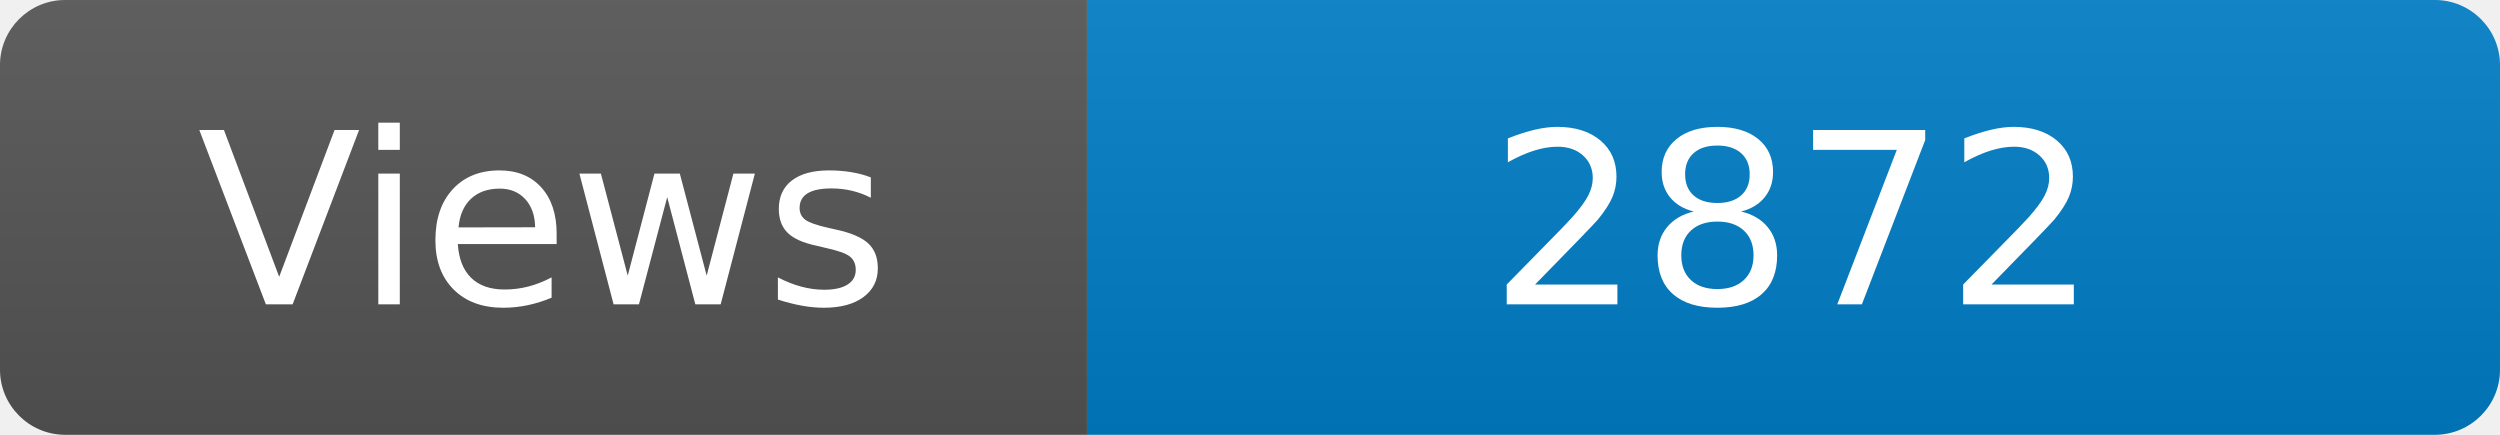
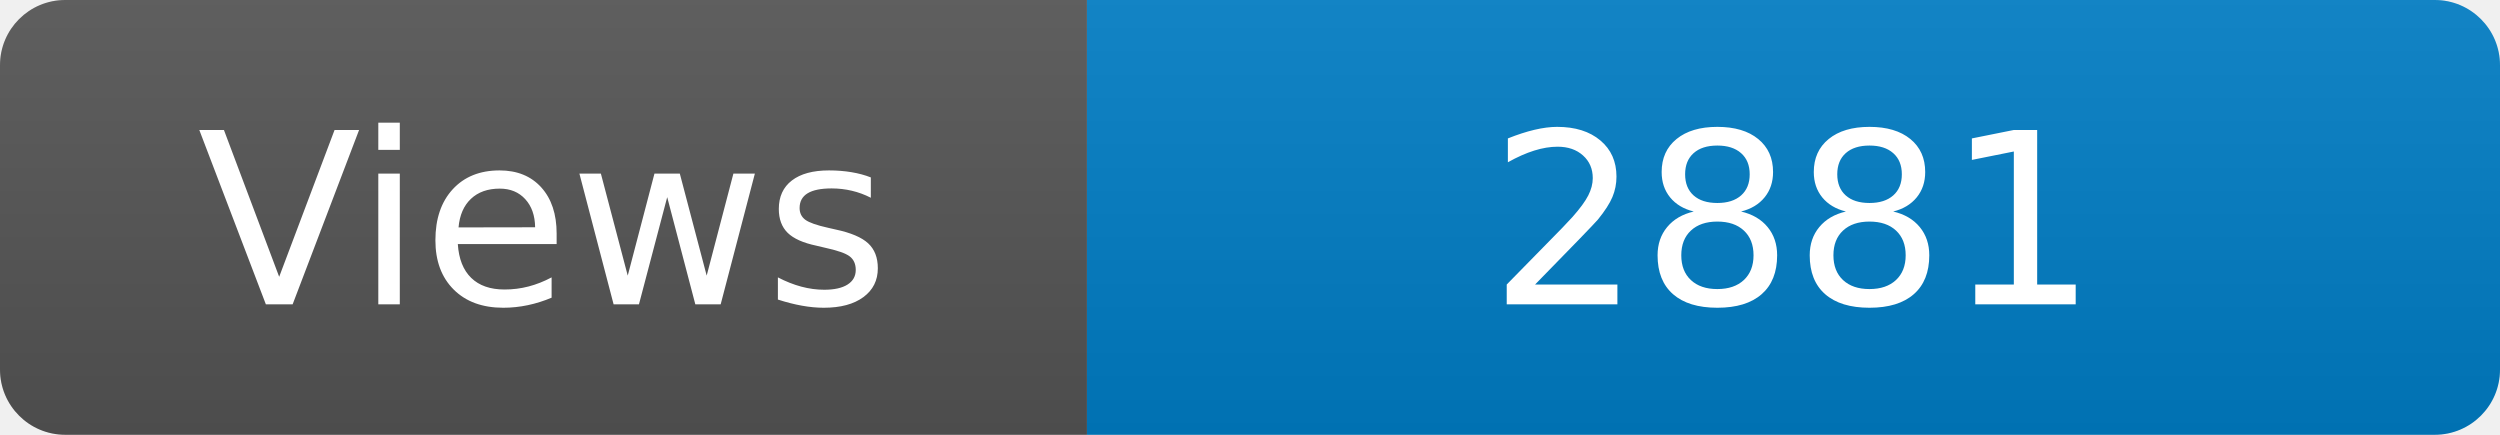
<svg xmlns="http://www.w3.org/2000/svg" width="115" height="20" role="img" aria-label="Maintained?: yes">
  <linearGradient id="s" x2="0" y2="100%">
    <stop offset="0" stop-color="#bbb" stop-opacity=".1" />
    <stop offset="1" stop-opacity=".1" />
  </linearGradient>
  <clipPath id="r">
    <rect width="115" height="20" rx="3" fill="#fff" />
  </clipPath>
  <g clip-path="url(#r)">
    <rect width="50" height="20" fill="#555" />
    <rect x="50" width="160" height="20" fill="#007ec6" />
    <rect width="115" height="20" fill="url(#s)" />
  </g>
  <g fill="#fff" text-anchor="middle" font-family="Verdana,Geneva,DejaVu Sans,sans-serif" font-size="110">
    <text x="250" y="140" transform="scale(.1)" fill="#fff">Views</text>
-     <text x="825" y="140" transform="scale(.1)" fill="#fff">2872</text>
+     <text x="825" y="140" transform="scale(.1)" fill="#fff">2881</text>
  </g>
</svg>
